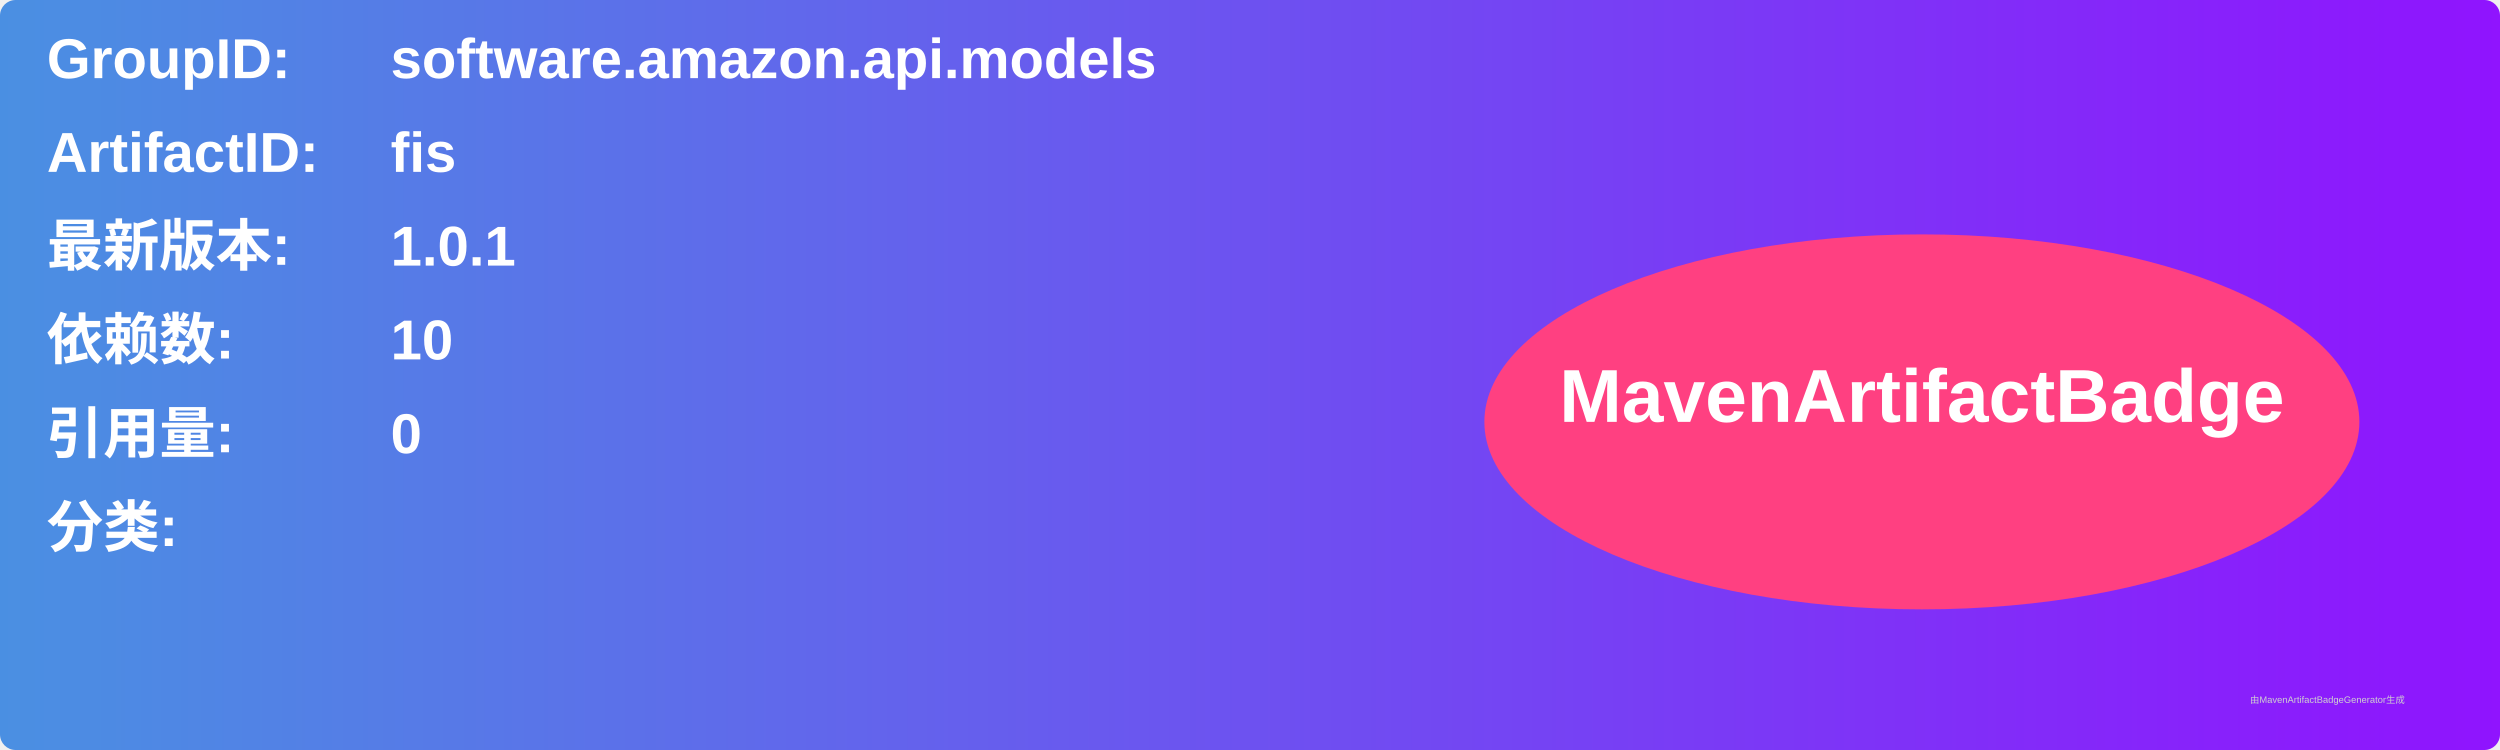
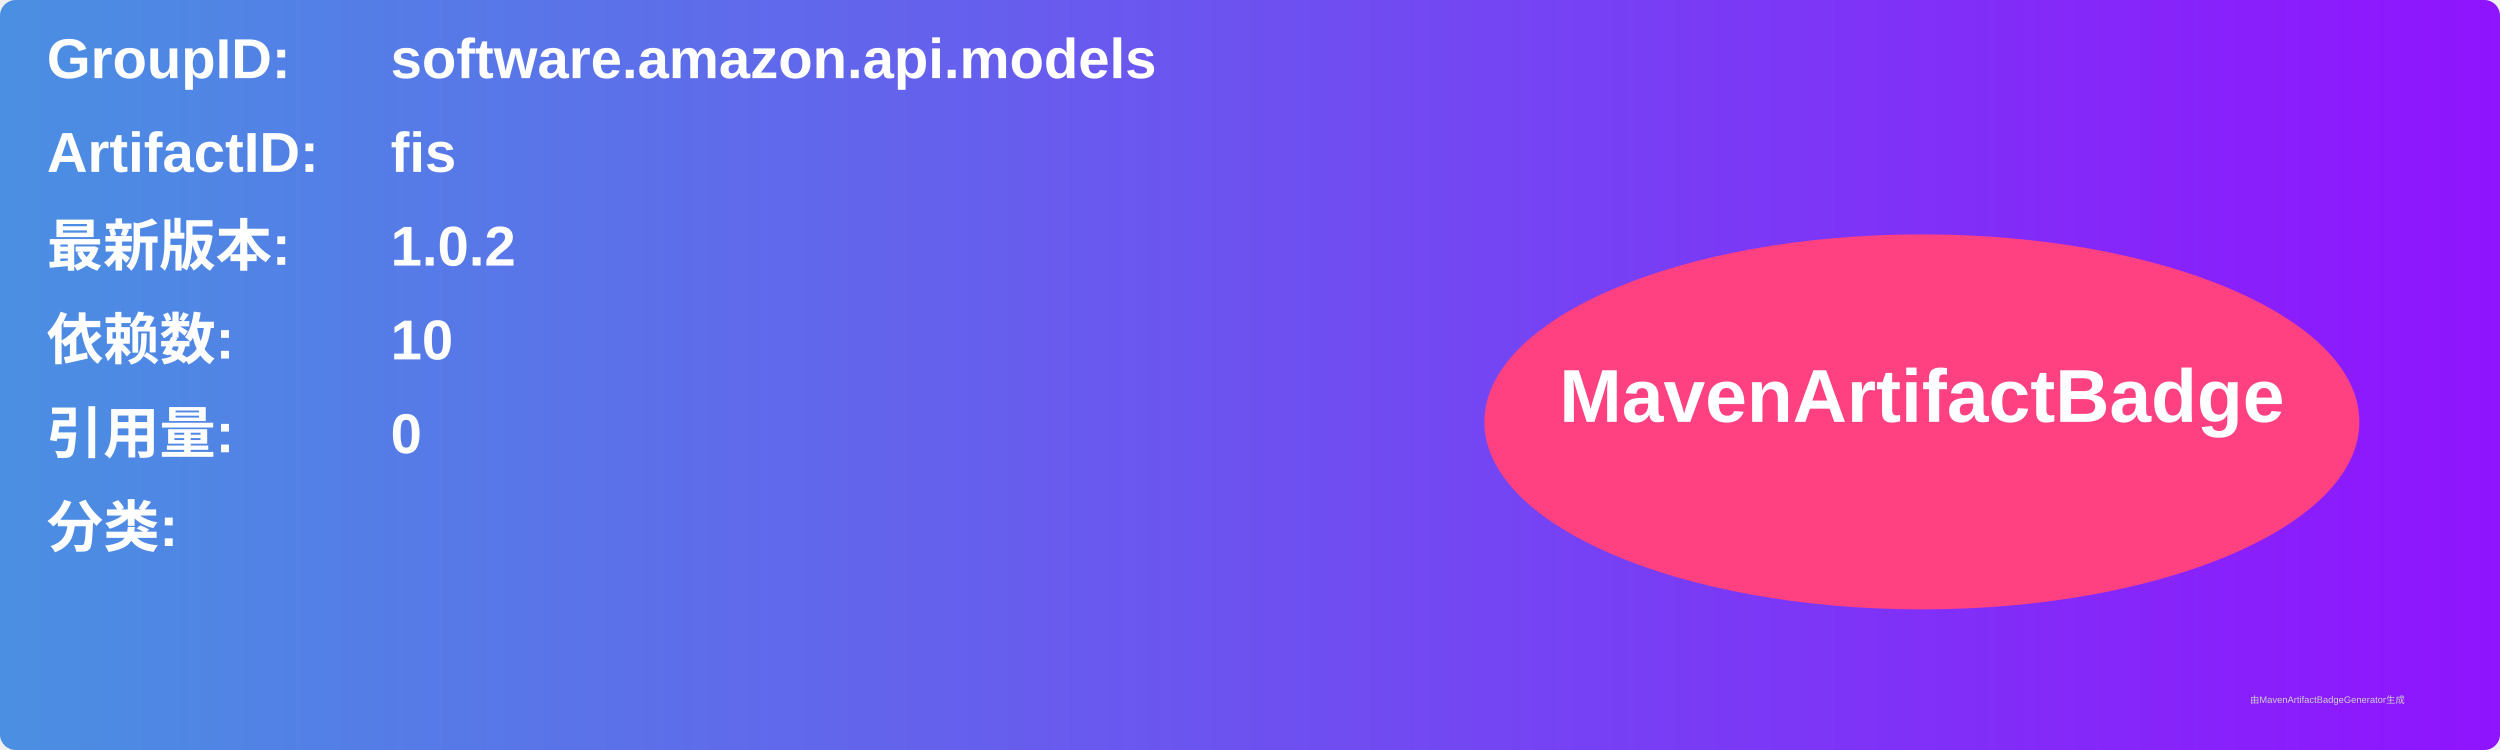
<svg xmlns="http://www.w3.org/2000/svg" width="800" height="240" viewBox="0 0 800 240">
  <linearGradient id="grad" x1="0%" y1="0%" x2="100%" y2="0%">
    <stop offset="0%" stop-color="#4a90e2" />
    <stop offset="100%" stop-color="#9013fe" />
  </linearGradient>
  <rect width="100%" height="100%" rx="5" ry="5" fill="url(#grad)" />
  <g transform="translate(15, 15)">
    <text x="0" y="10" font-family="Arial" font-size="18" fill="white" font-weight="bold" width="260">GroupID:</text>
    <text x="110" y="10" font-family="Arial" font-size="18" fill="white" font-weight="bold" width="460">software.amazon.api.models</text>
    <text x="0" y="40" font-family="Arial" font-size="18" fill="white" font-weight="bold" width="260">ArtifactID:</text>
    <text x="110" y="40" font-family="Arial" font-size="18" fill="white" font-weight="bold" width="460">fis</text>
    <text x="0" y="70" font-family="Arial" font-size="18" fill="white" font-weight="bold">最新版本:</text>
    <text x="110" y="70" font-family="Arial" font-size="18" fill="white" font-weight="bold">
-       <tspan font-weight="bold">1.0.1</tspan>
+       <tspan font-weight="bold">1.0.2</tspan>
    </text>
    <text x="0" y="100" font-family="Arial" font-size="18" fill="white" font-weight="bold">依赖数: </text>
    <text x="110" y="100" font-family="Arial" font-size="18" fill="white">
      <tspan font-weight="bold">10</tspan>
    </text>
    <text x="0" y="130" font-family="Arial" font-size="18" fill="white" font-weight="bold">引用量: </text>
    <text x="110" y="130" font-family="Arial" font-size="18" fill="white">
      <tspan font-weight="bold">0</tspan>
    </text>
    <text x="0" y="160" font-family="Arial" font-size="18" fill="white" font-weight="bold">分类:</text>
    <text x="10" y="190" font-family="Arial" font-size="10" fill="white">
      <tspan font-weight="bold" />
    </text>
    <ellipse cx="600" cy="120" rx="140" ry="60" fill="#ff4081" />
    <text x="600" y="120" text-anchor="middle" font-family="Arial" font-size="24" fill="white" font-weight="bold">MavenArtifactBadge</text>
  </g>
  <text x="720" y="225" font-family="Arial" font-size="3" fill="#d0d0d0">由MavenArtifactBadgeGenerator生成</text>
</svg>
